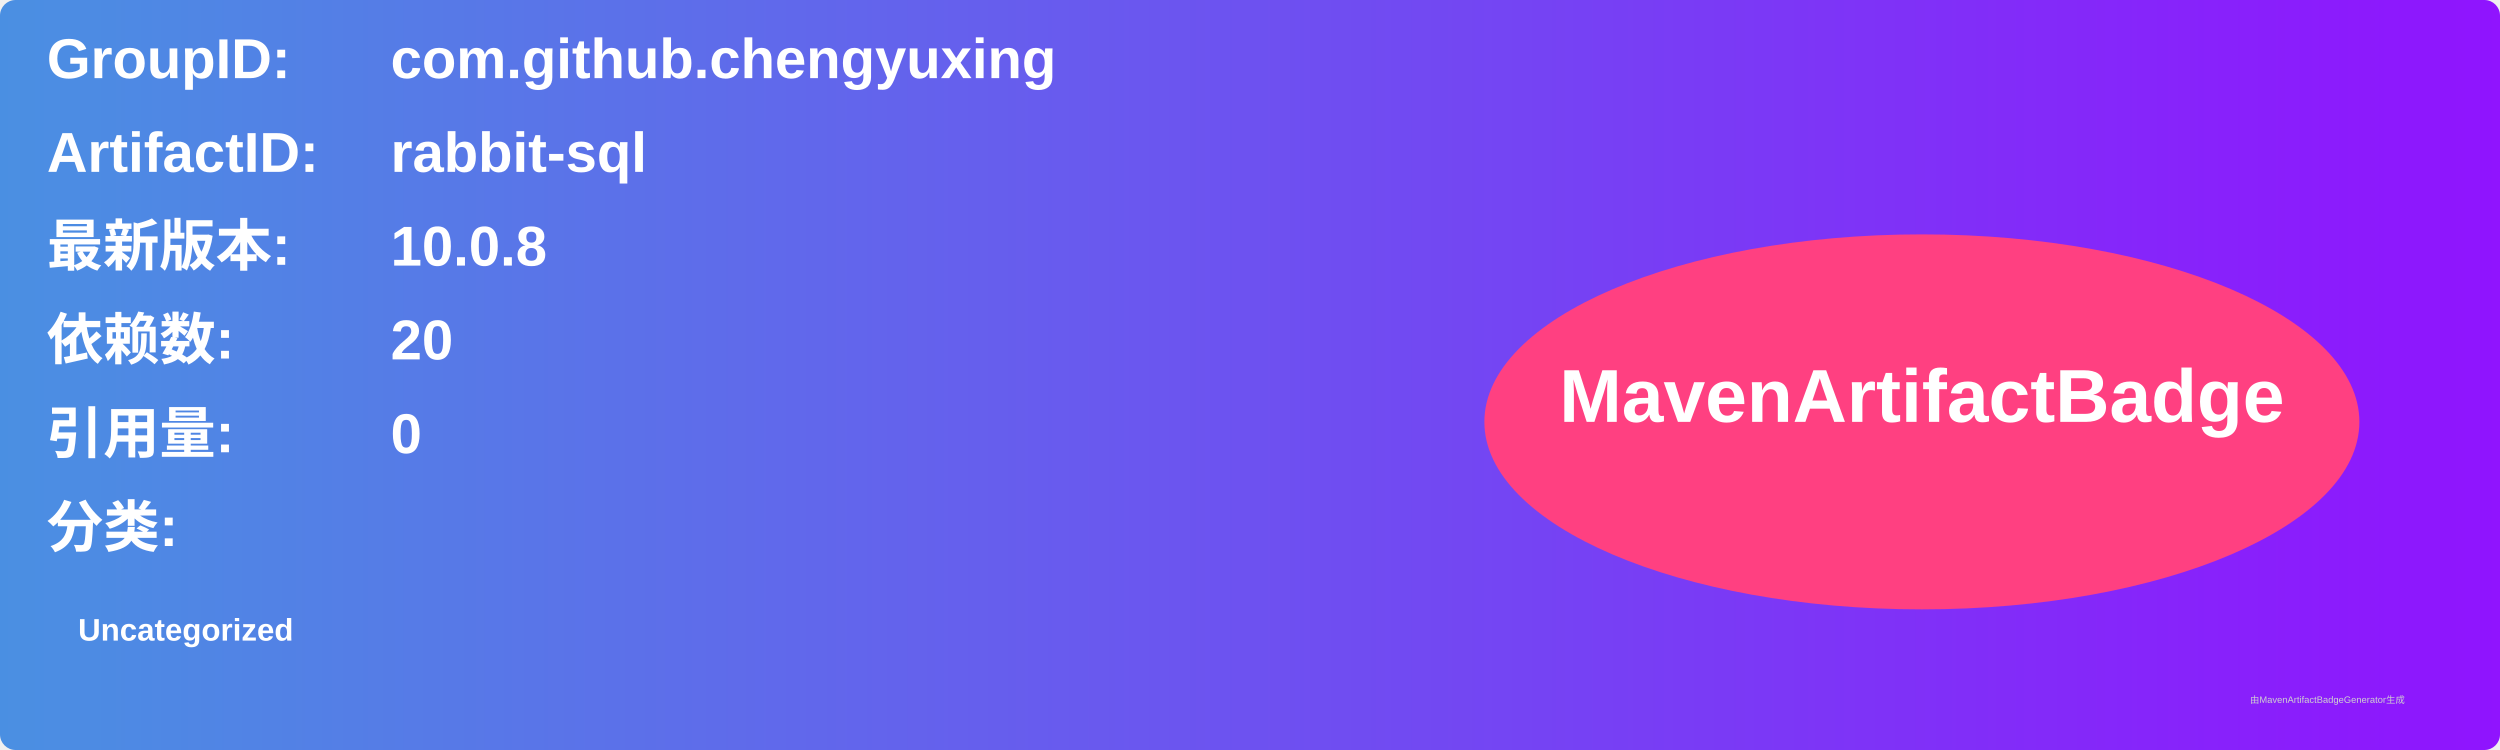
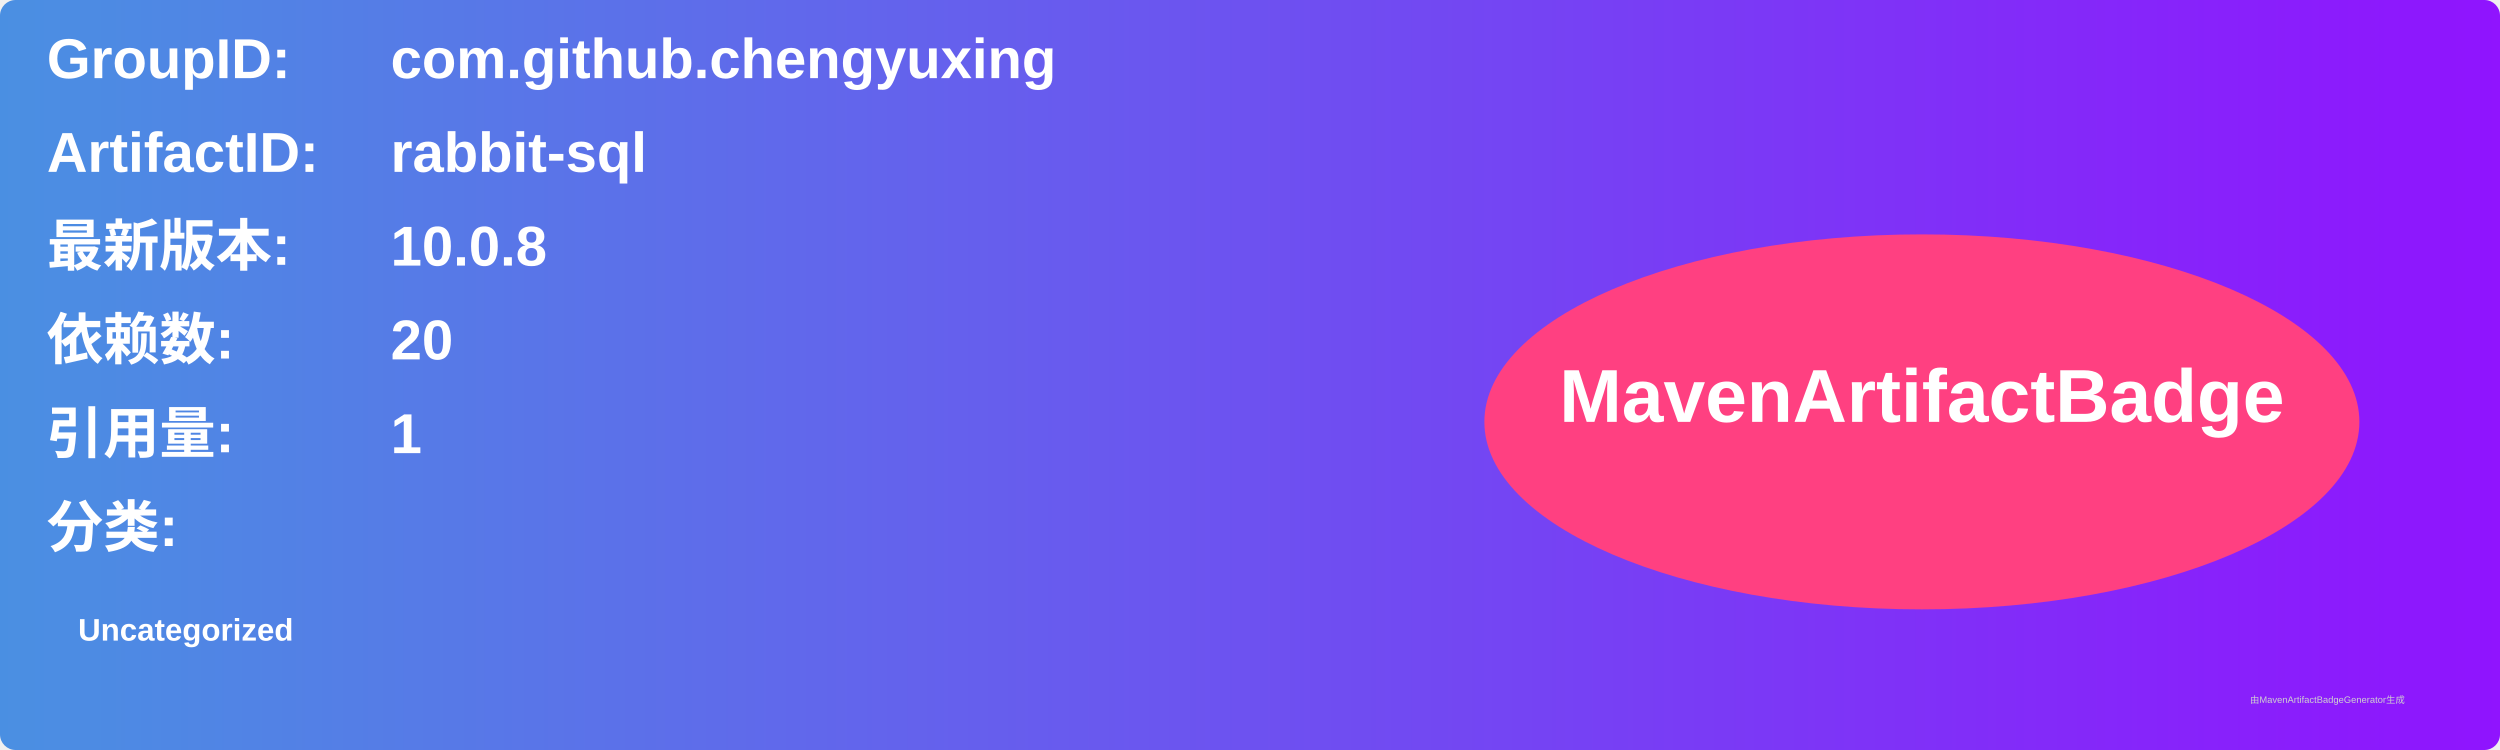
<svg xmlns="http://www.w3.org/2000/svg" width="800" height="240" viewBox="0 0 800 240">
  <linearGradient id="grad" x1="0%" y1="0%" x2="100%" y2="0%">
    <stop offset="0%" stop-color="#4a90e2" />
    <stop offset="100%" stop-color="#9013fe" />
  </linearGradient>
  <rect width="100%" height="100%" rx="5" ry="5" fill="url(#grad)" />
  <g transform="translate(15, 15)">
    <text x="0" y="10" font-family="Arial" font-size="18" fill="white" font-weight="bold" width="260">GroupID:</text>
    <text x="110" y="10" font-family="Arial" font-size="18" fill="white" font-weight="bold" width="460">com.github.chengyuxing</text>
    <text x="0" y="40" font-family="Arial" font-size="18" fill="white" font-weight="bold" width="260">ArtifactID:</text>
    <text x="110" y="40" font-family="Arial" font-size="18" fill="white" font-weight="bold" width="460">rabbit-sql</text>
    <text x="0" y="70" font-family="Arial" font-size="18" fill="white" font-weight="bold">最新版本:</text>
    <text x="110" y="70" font-family="Arial" font-size="18" fill="white" font-weight="bold">
      <tspan font-weight="bold">10.0.8</tspan>
    </text>
    <text x="0" y="100" font-family="Arial" font-size="18" fill="white" font-weight="bold">依赖数: </text>
    <text x="110" y="100" font-family="Arial" font-size="18" fill="white">
      <tspan font-weight="bold">20</tspan>
    </text>
    <text x="0" y="130" font-family="Arial" font-size="18" fill="white" font-weight="bold">引用量: </text>
    <text x="110" y="130" font-family="Arial" font-size="18" fill="white">
-       <tspan font-weight="bold">0</tspan>
+       <tspan font-weight="bold">1</tspan>
    </text>
    <text x="0" y="160" font-family="Arial" font-size="18" fill="white" font-weight="bold">分类:</text>
    <text x="10" y="190" font-family="Arial" font-size="10" fill="white">
      <tspan font-weight="bold">Uncategorized</tspan>
    </text>
    <ellipse cx="600" cy="120" rx="140" ry="60" fill="#ff4081" />
    <text x="600" y="120" text-anchor="middle" font-family="Arial" font-size="24" fill="white" font-weight="bold">MavenArtifactBadge</text>
  </g>
  <text x="720" y="225" font-family="Arial" font-size="3" fill="#d0d0d0">由MavenArtifactBadgeGenerator生成</text>
</svg>
